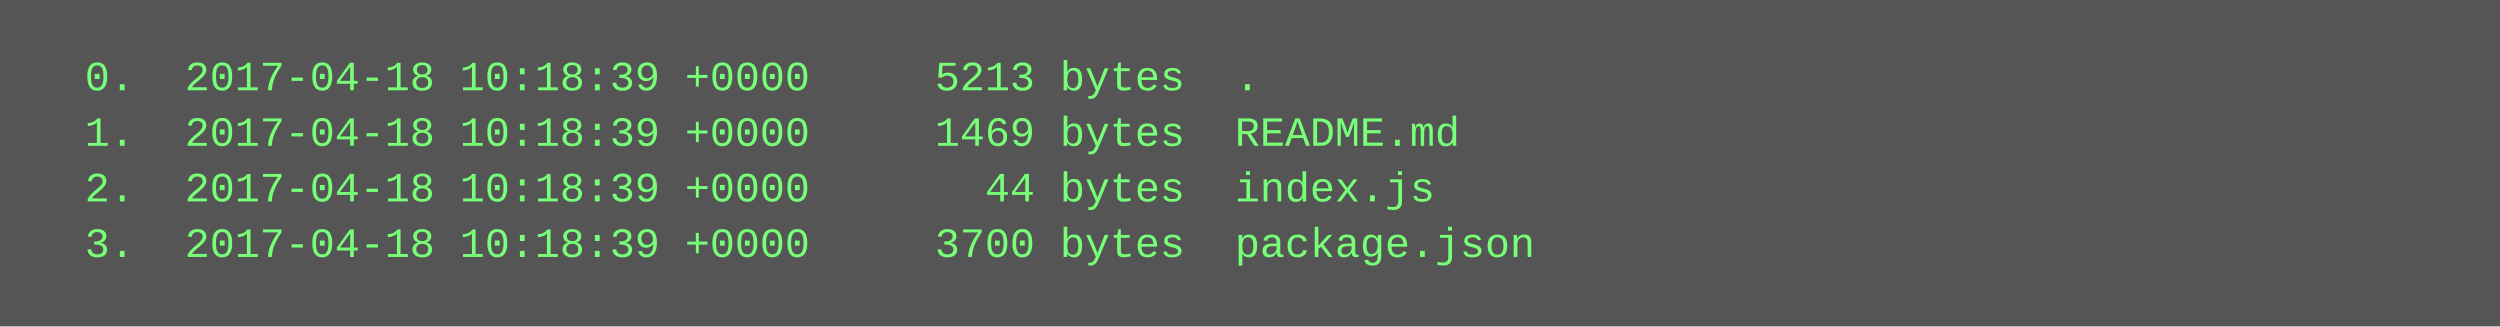
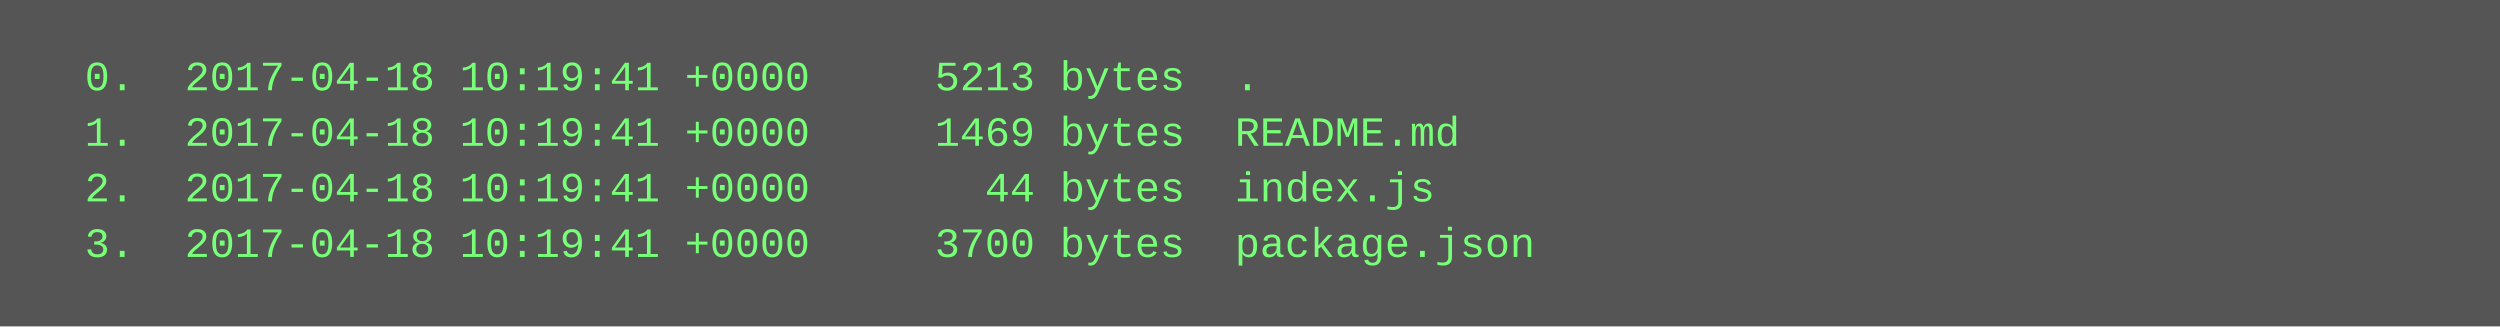
<svg xmlns="http://www.w3.org/2000/svg" height="94" width="720">
  <rect height="94" fill="#555" width="720" />
  <text fill="#7f7" font-family="Courier New" font-size="12" xml:space="preserve">
-     <tspan x="10" y="26">  0.  2017-04-18 10:18:39 +0000     5213 bytes  .</tspan>
-     <tspan x="10" y="42">  1.  2017-04-18 10:18:39 +0000     1469 bytes  README.md</tspan>
-     <tspan x="10" y="58">  2.  2017-04-18 10:18:39 +0000       44 bytes  index.js</tspan>
-     <tspan x="10" y="74">  3.  2017-04-18 10:18:39 +0000     3700 bytes  package.json</tspan>
+     <tspan x="10" y="26">  0.  2017-04-18 10:19:41 +0000     5213 bytes  .</tspan>
+     <tspan x="10" y="42">  1.  2017-04-18 10:19:41 +0000     1469 bytes  README.md</tspan>
+     <tspan x="10" y="58">  2.  2017-04-18 10:19:41 +0000       44 bytes  index.js</tspan>
+     <tspan x="10" y="74">  3.  2017-04-18 10:19:41 +0000     3700 bytes  package.json</tspan>
  </text>
</svg>
